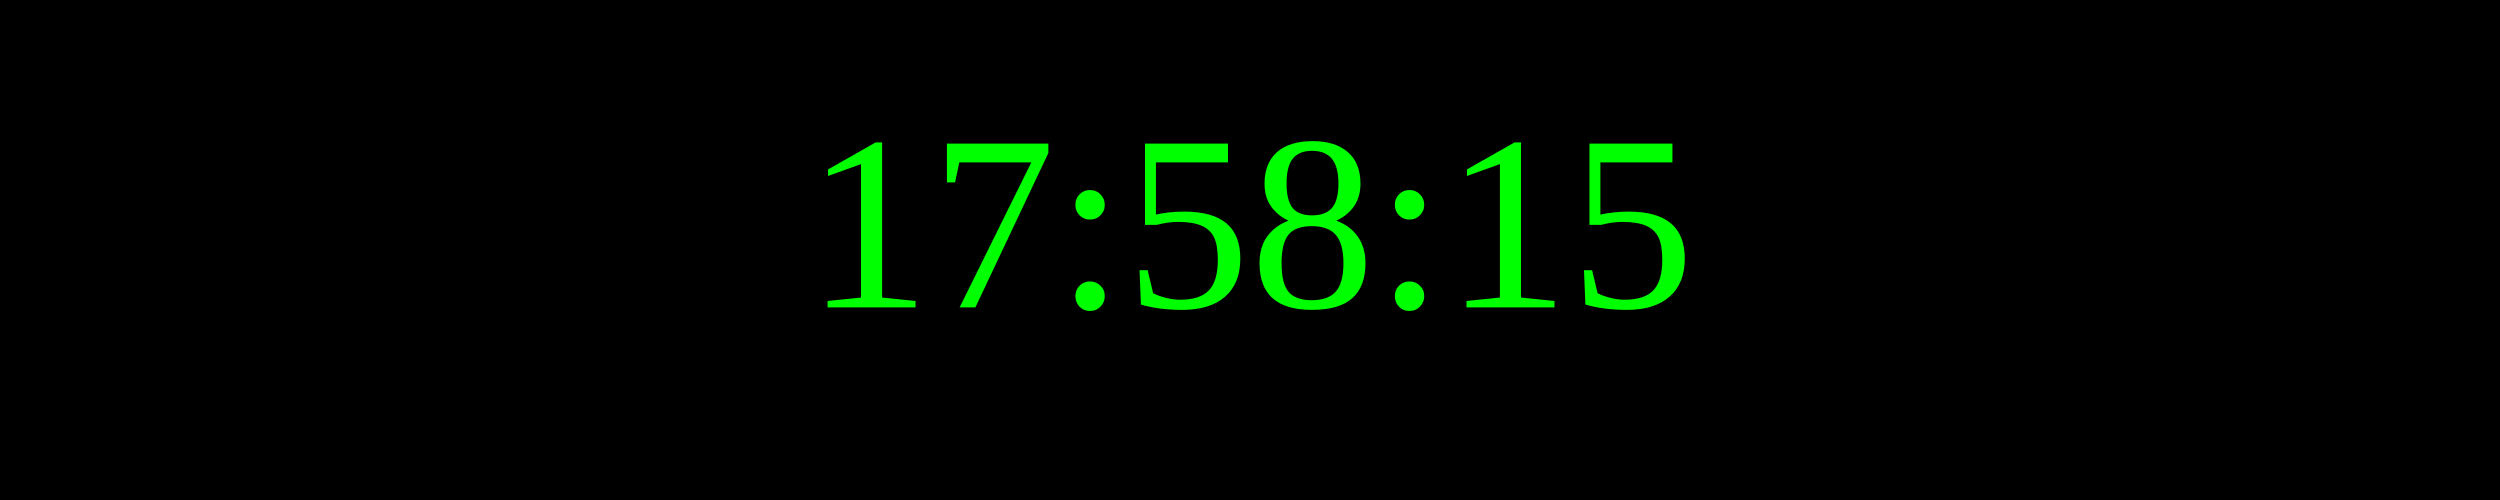
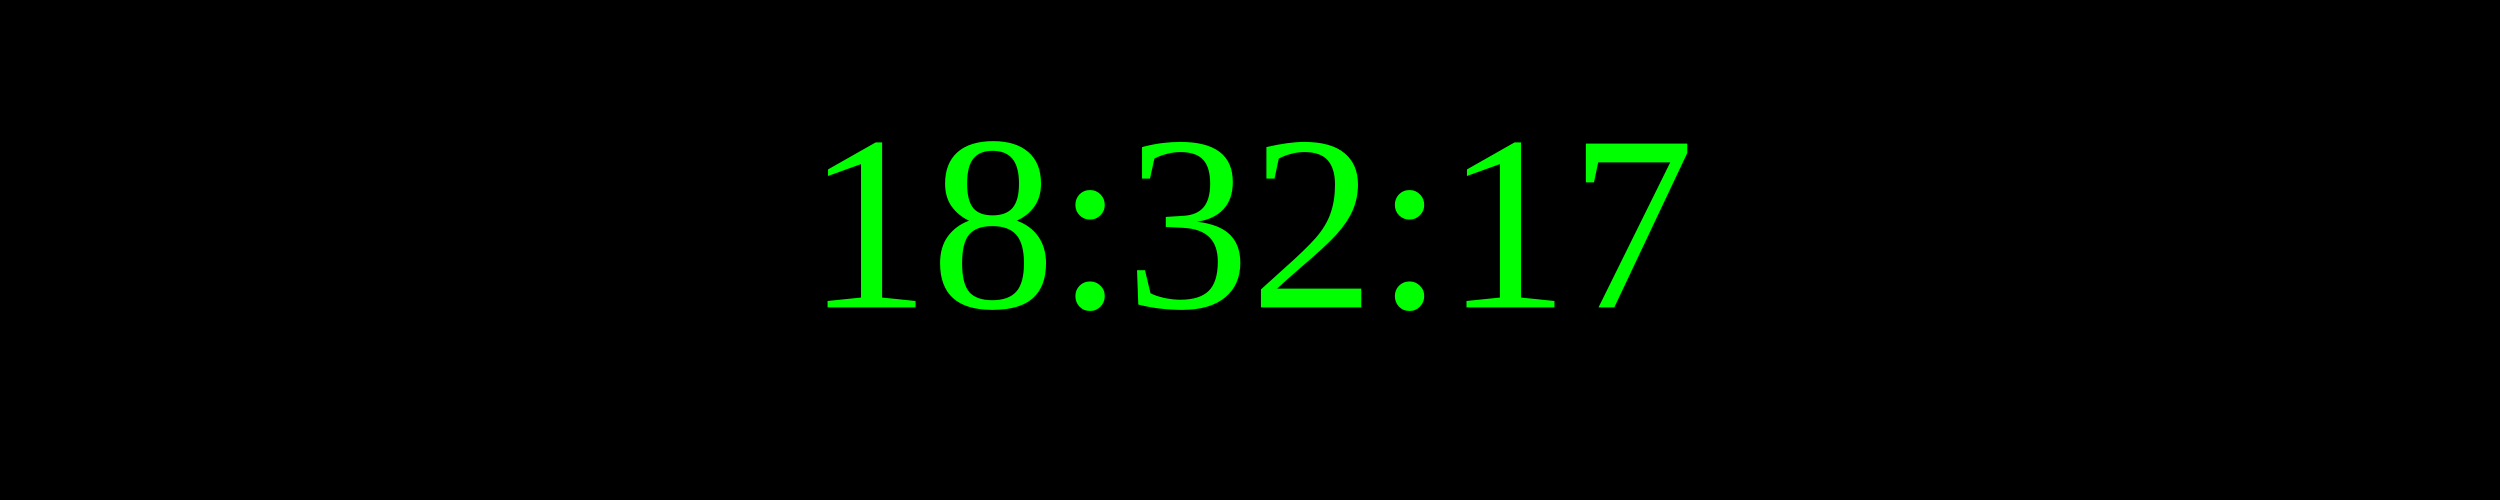
<svg xmlns="http://www.w3.org/2000/svg" width="250" height="50">
  <rect width="100%" height="100%" fill="black" />
  <text x="50%" y="50%" font-size="25" fill="lime" text-anchor="middle" dominant-baseline="middle">
- 17:58:15
+ 18:32:17
</text>
</svg>
